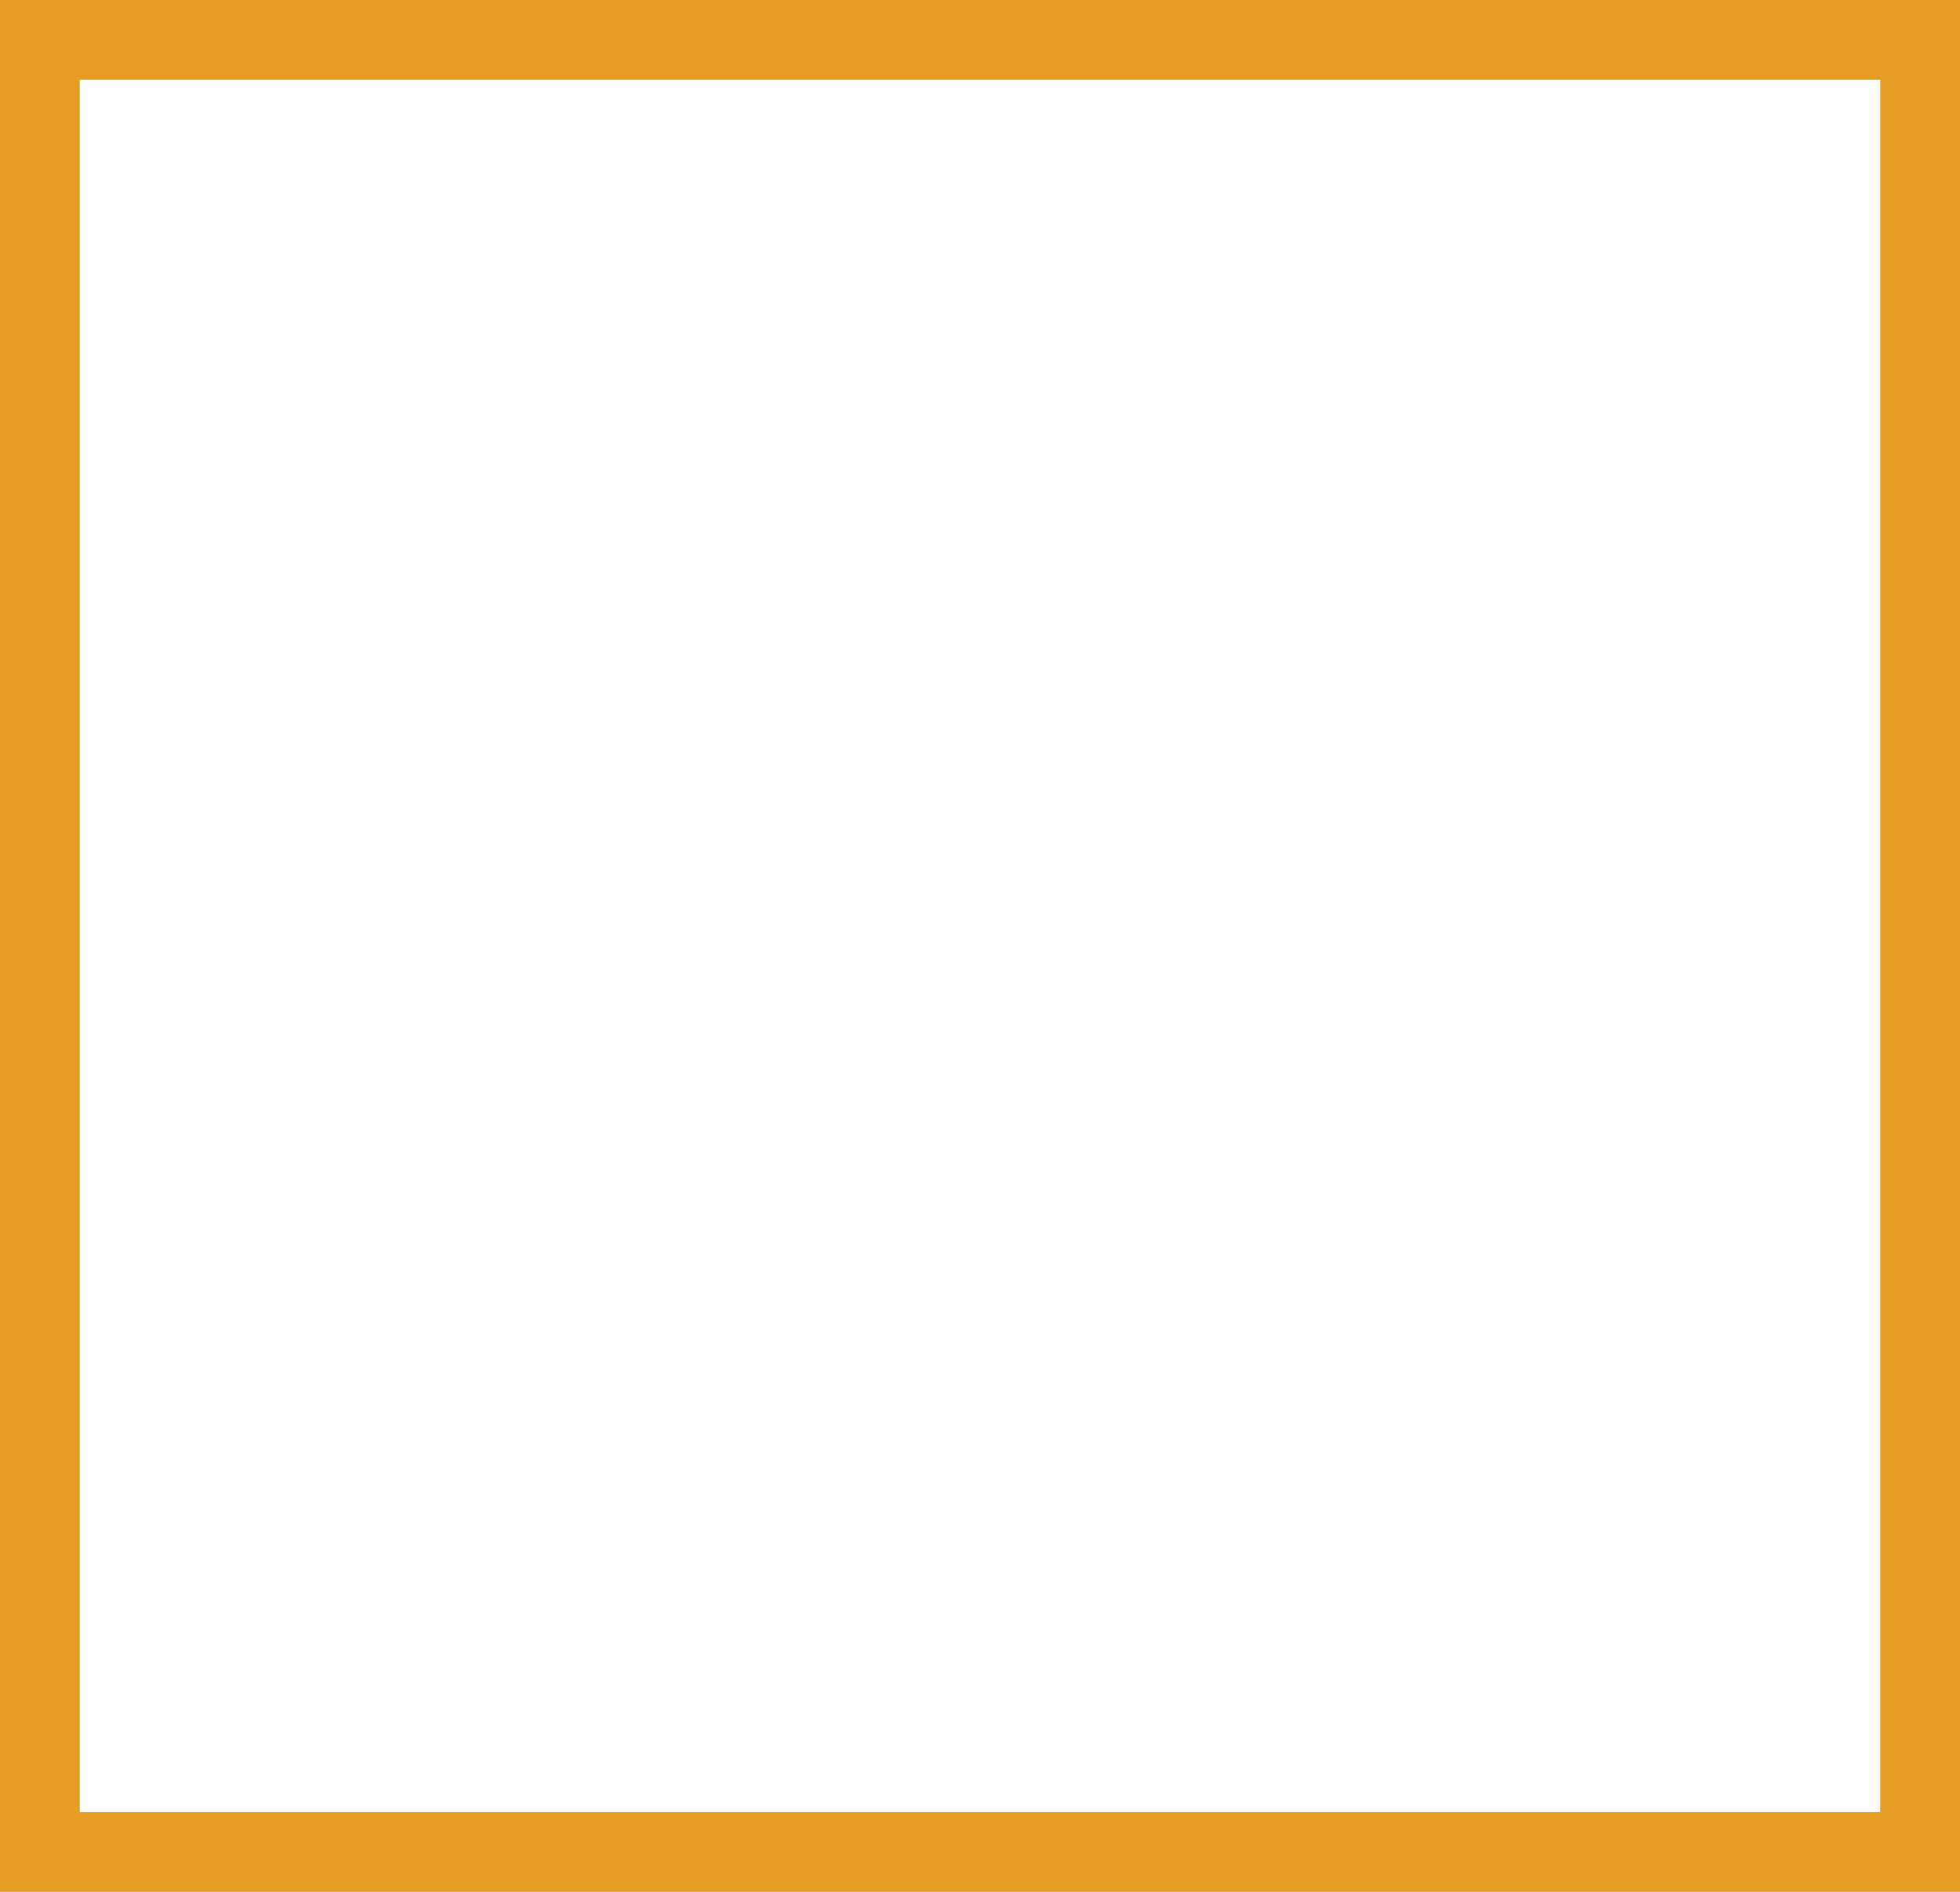
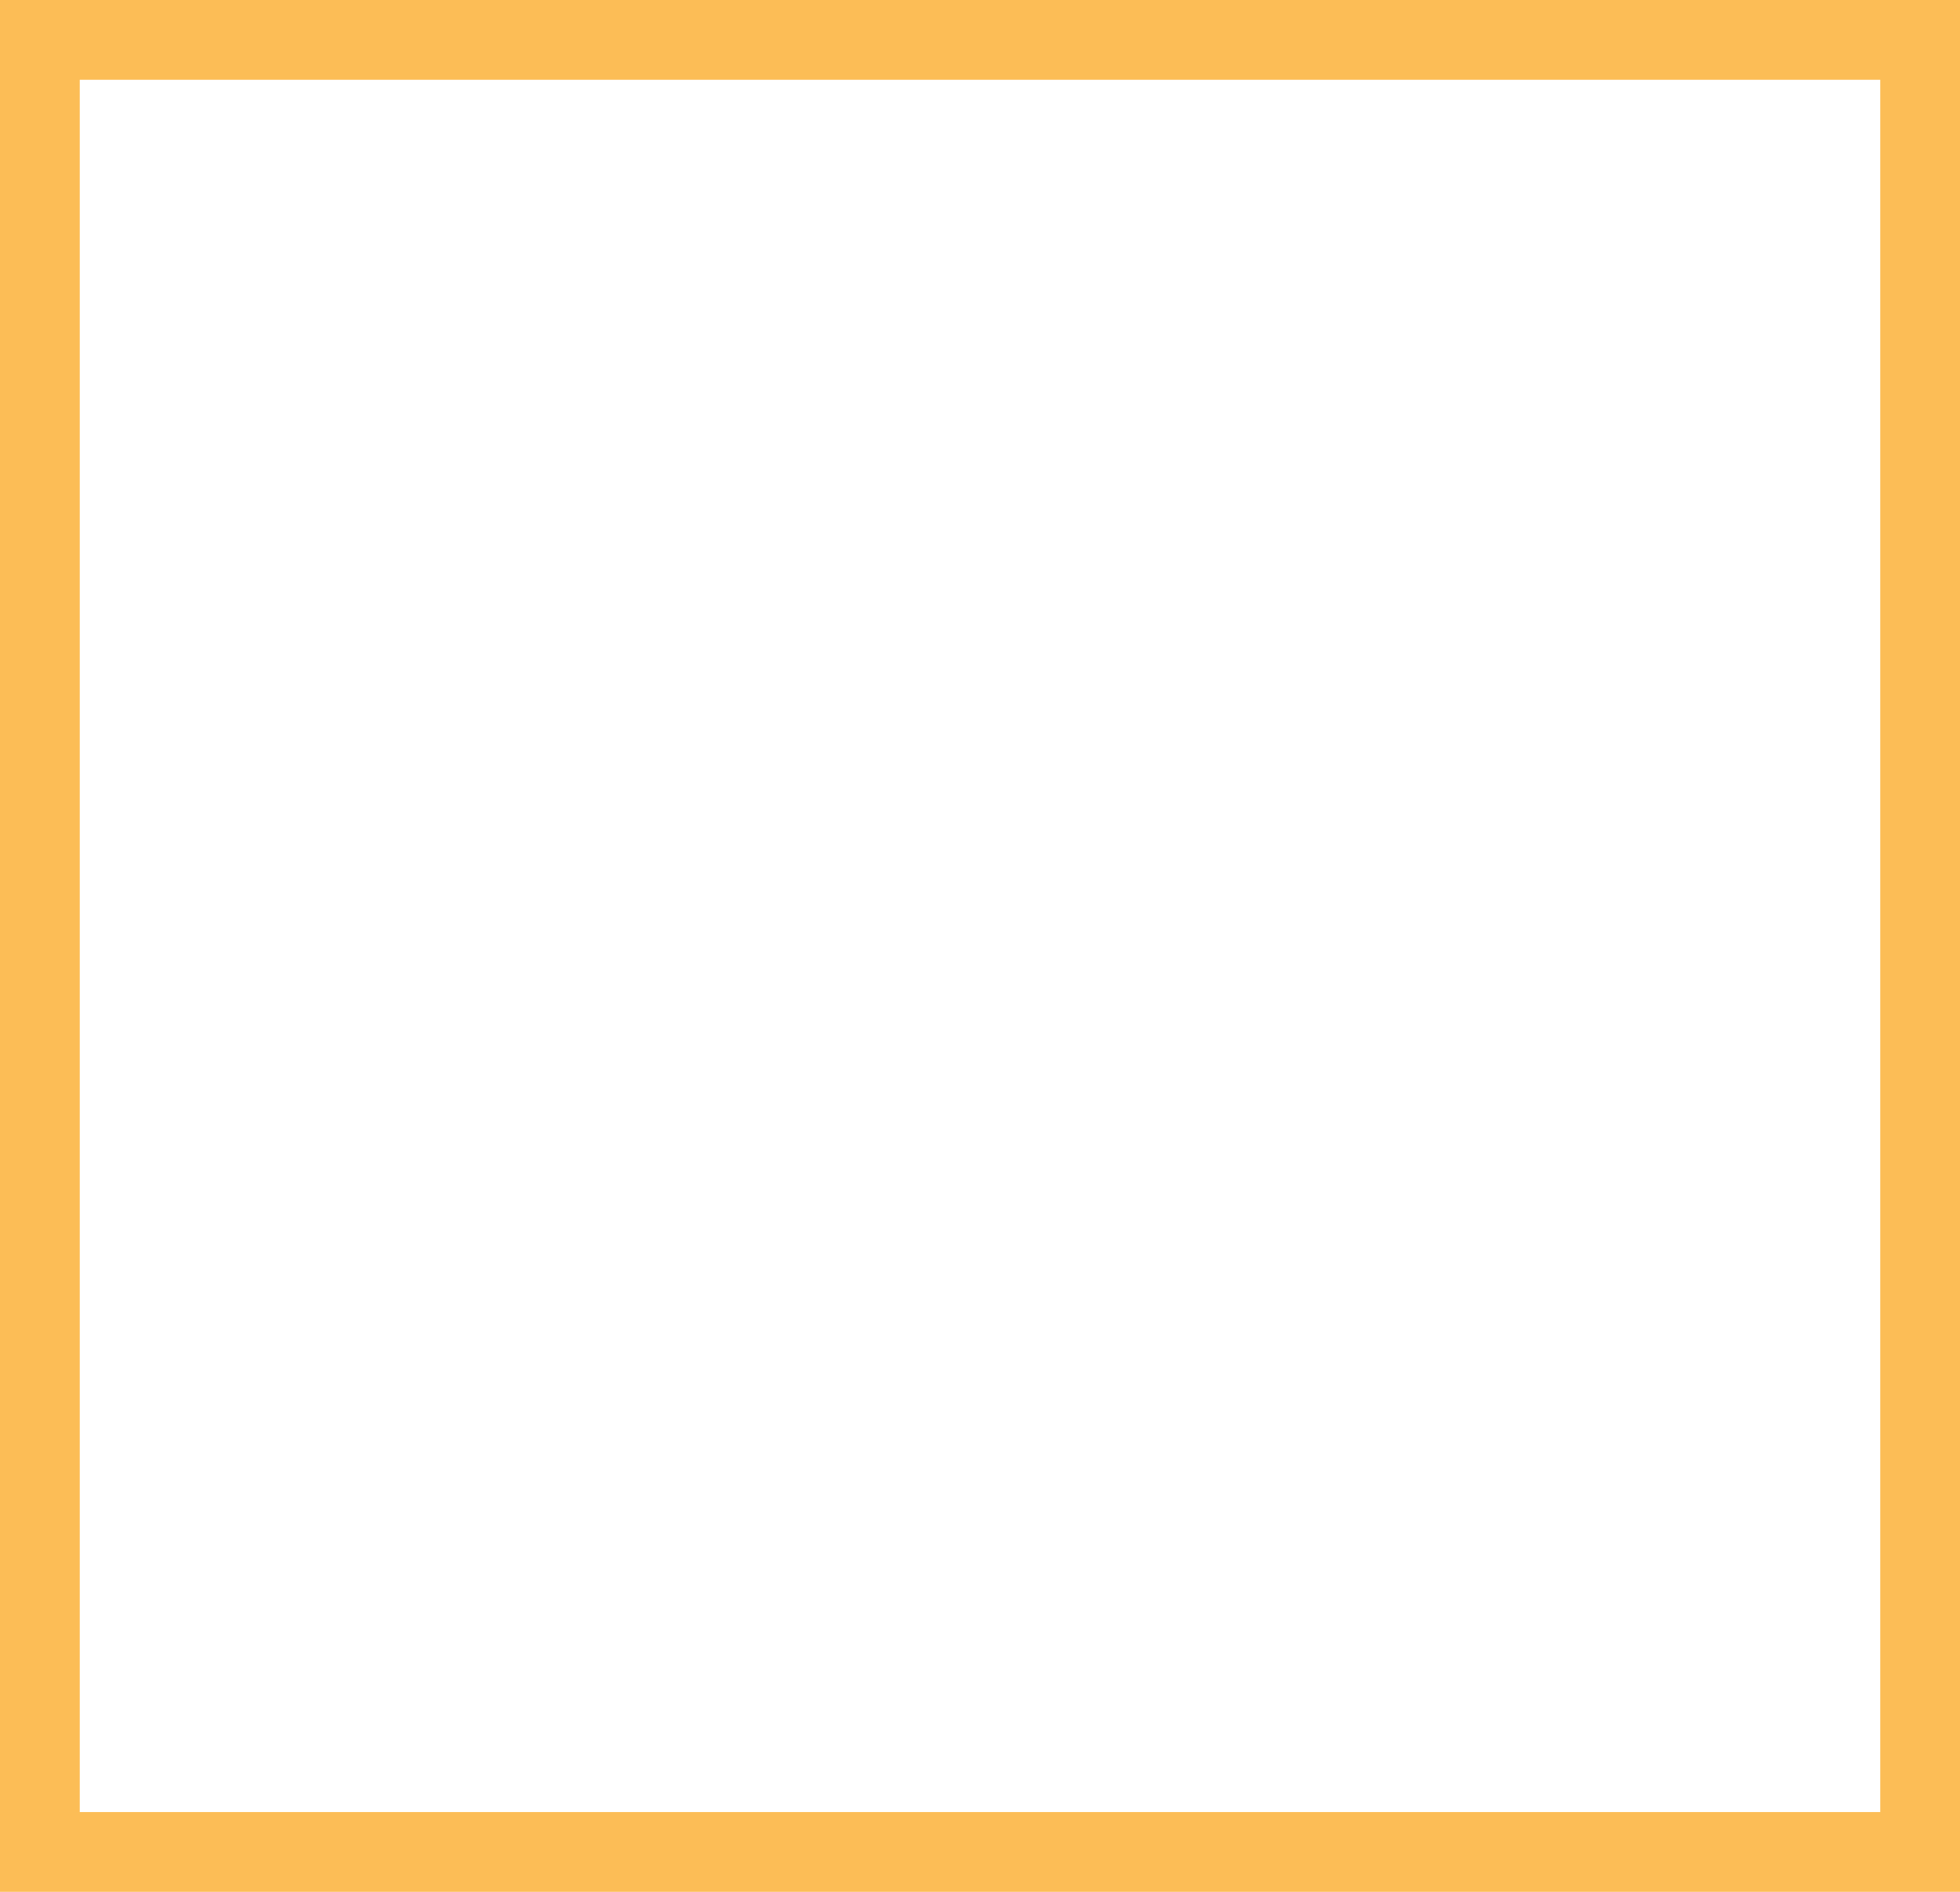
<svg xmlns="http://www.w3.org/2000/svg" width="172" height="166" viewBox="0 0 172 166" fill="none">
-   <path d="M3.5 3.5H168.5V162.5H3.5V3.5Z" stroke="#e59d23" stroke-width="7" />
+   <path d="M3.5 3.5H168.5V162.5H3.5V3.5Z" stroke="#FCBD56" stroke-width="7" />
</svg>
